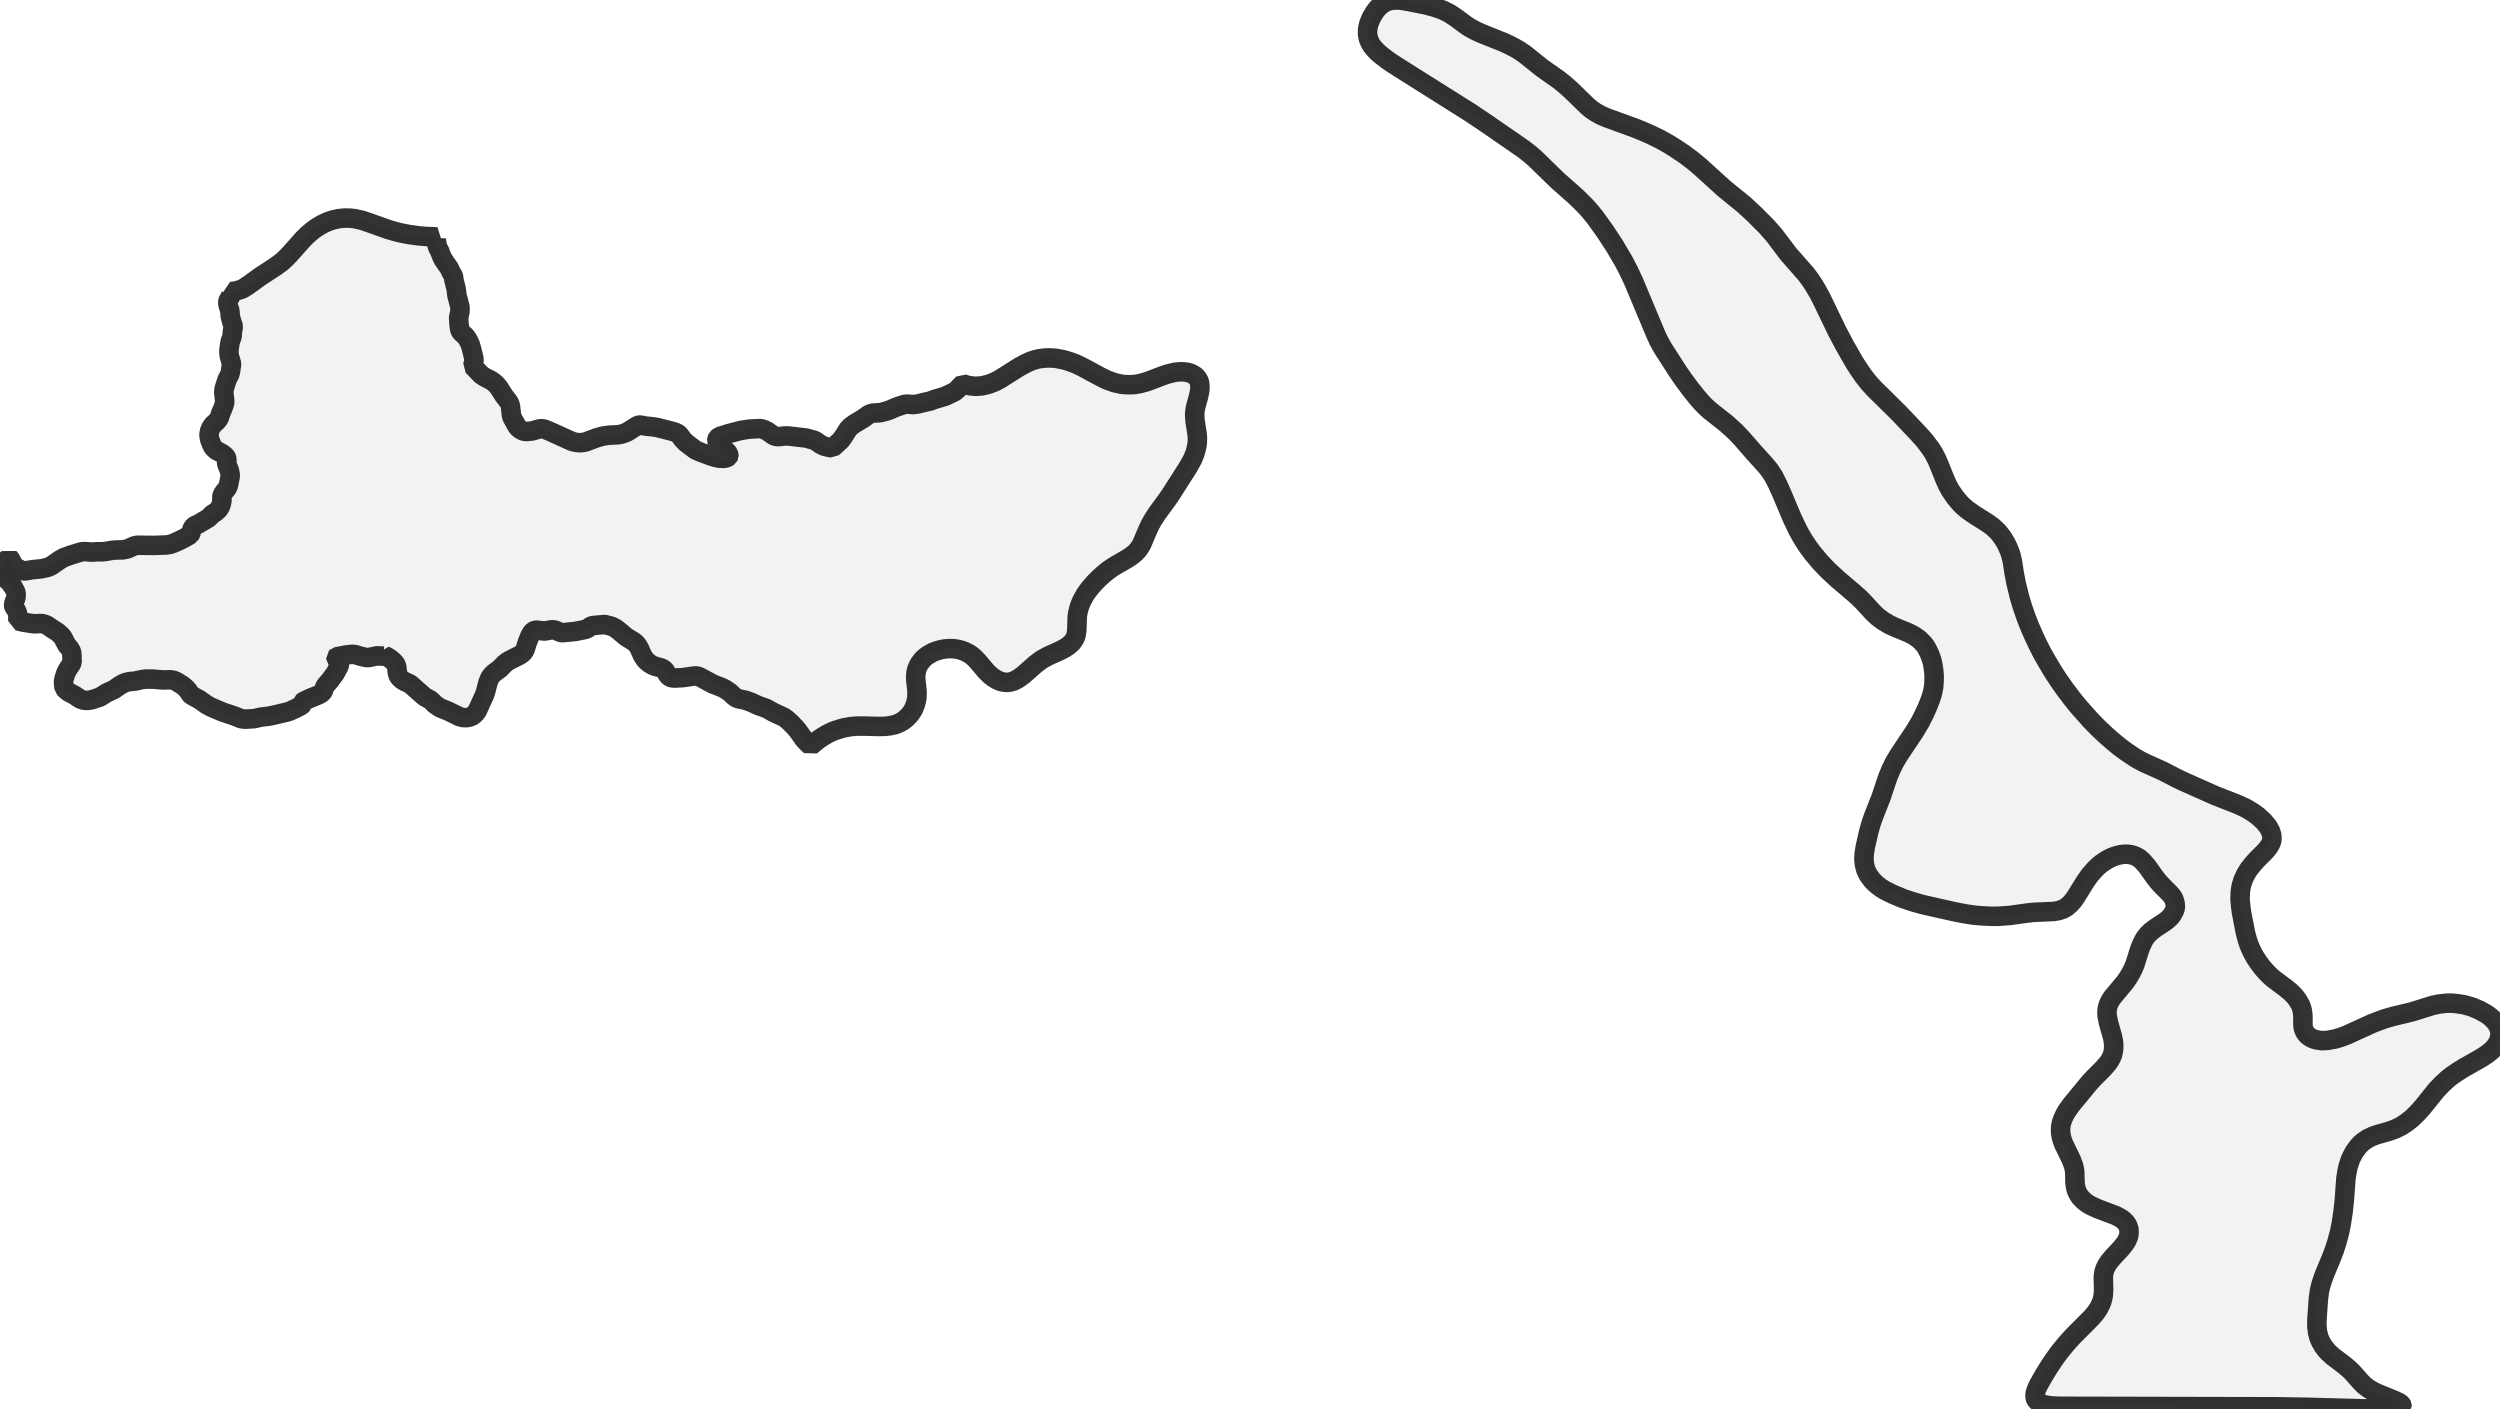
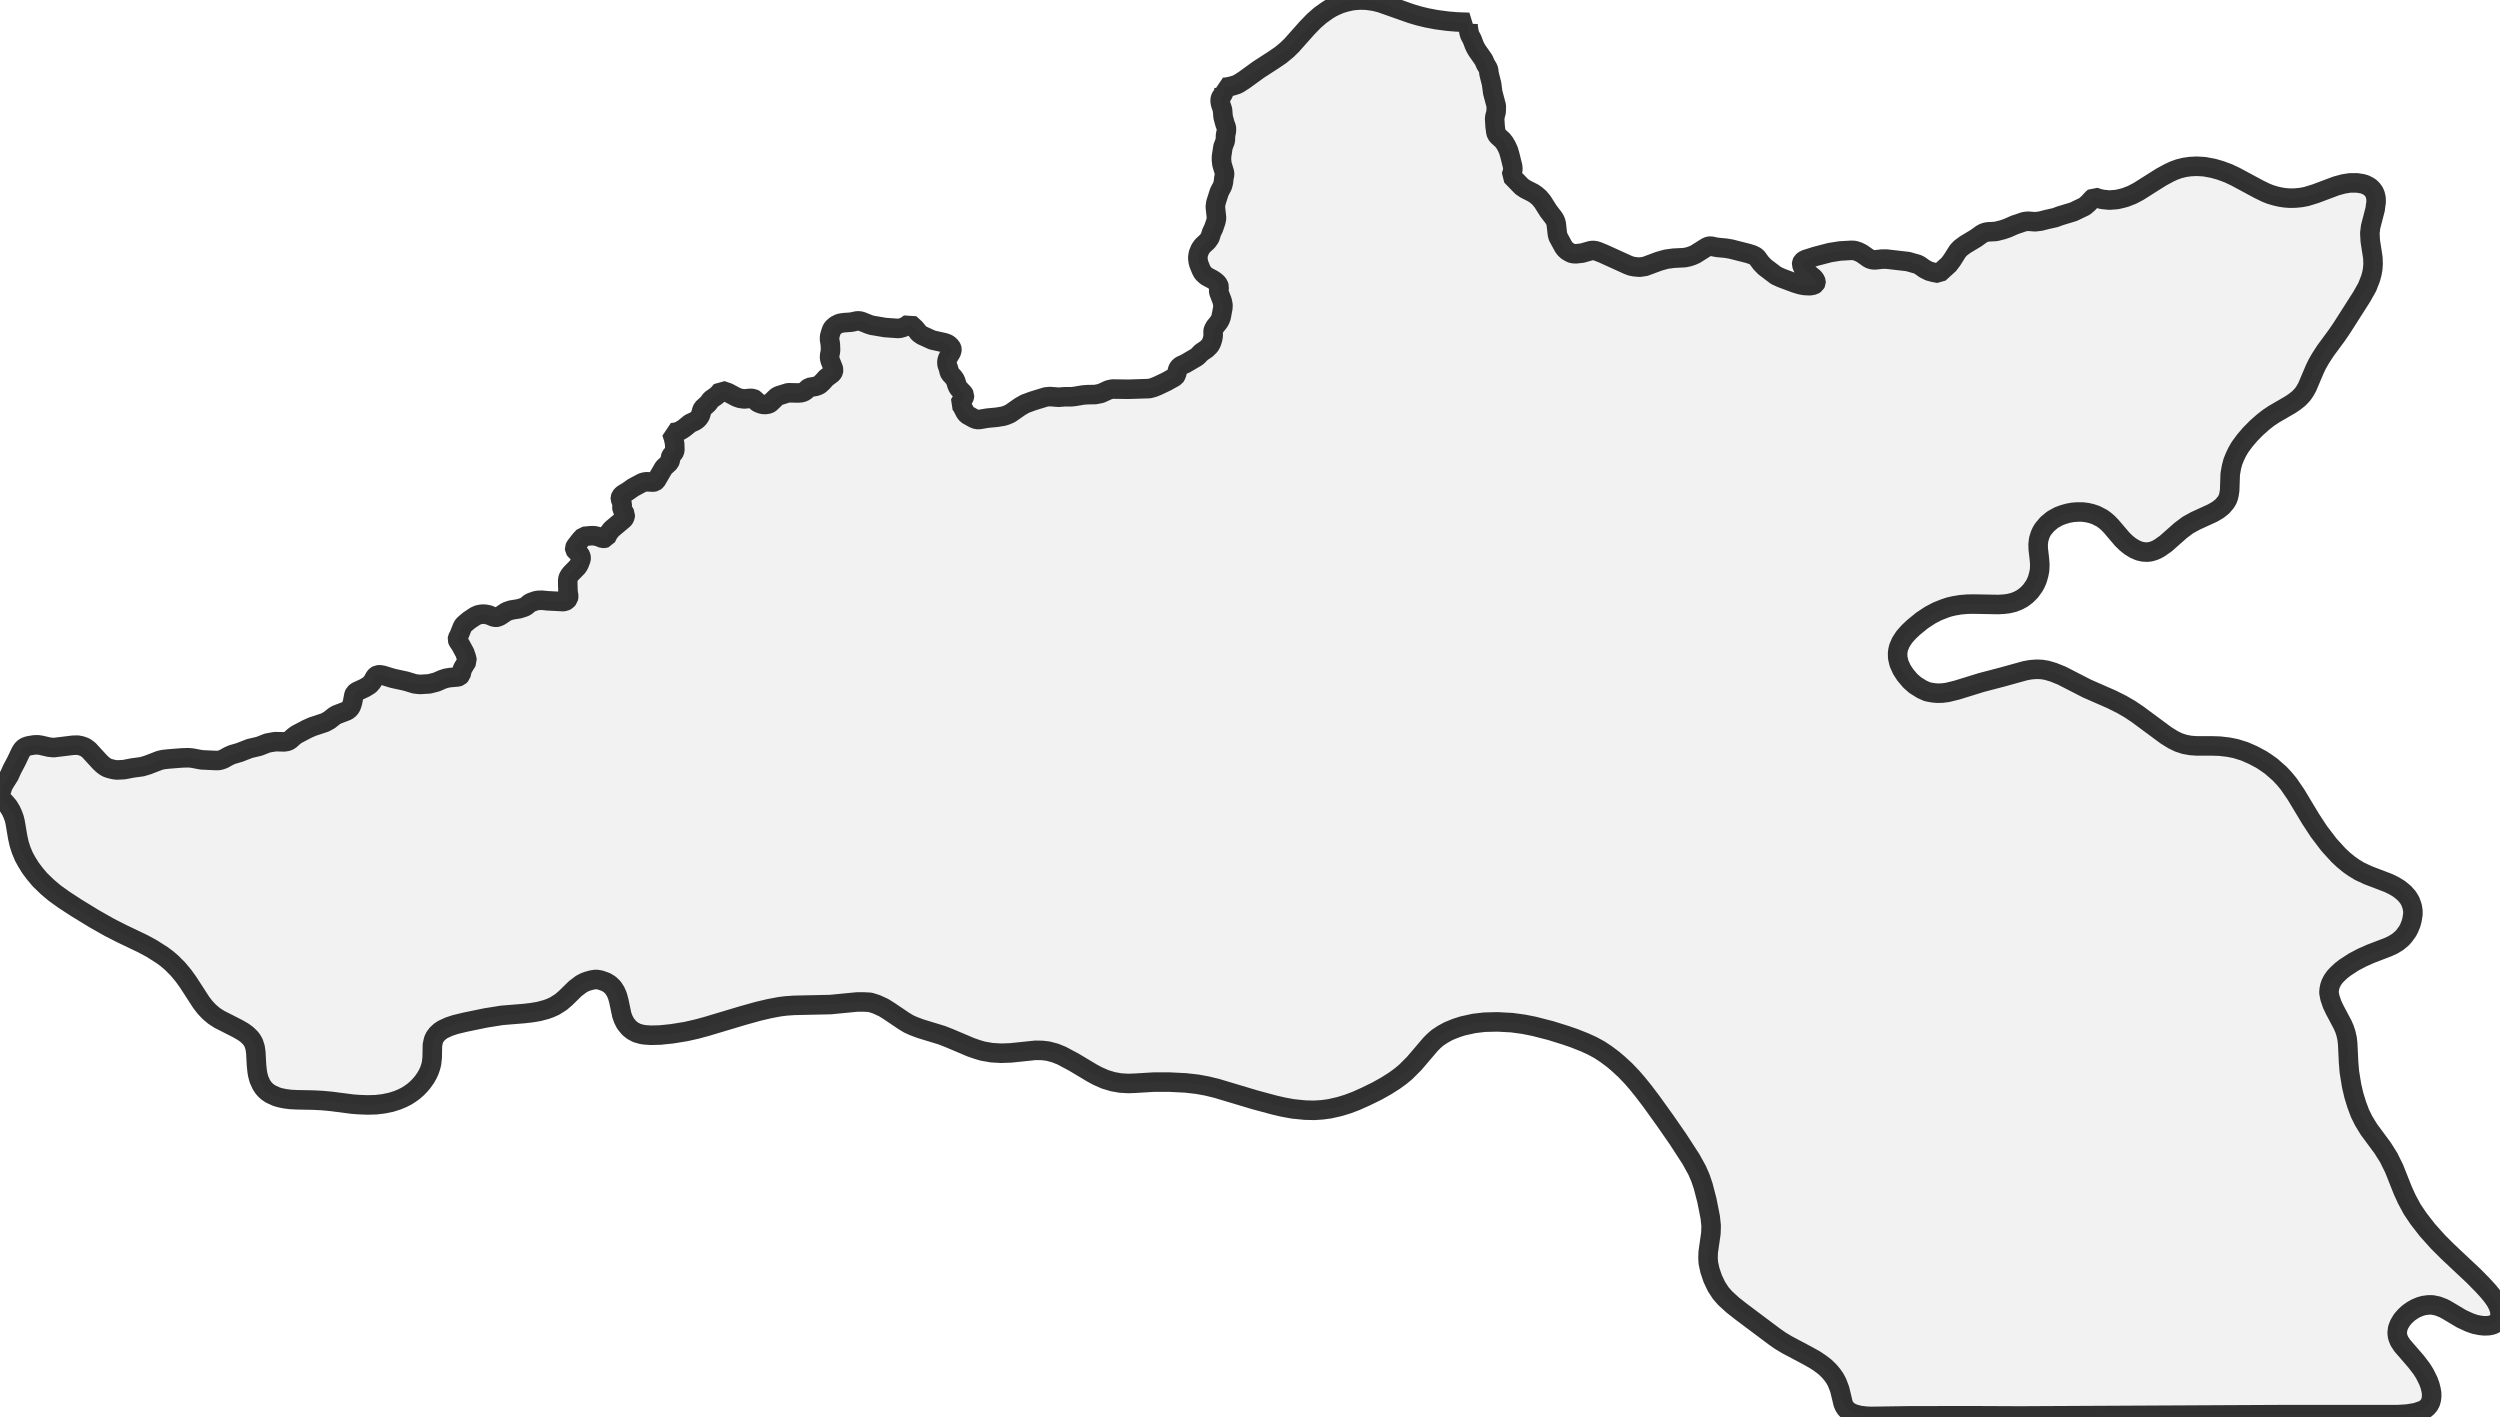
- <svg xmlns="http://www.w3.org/2000/svg" viewBox="0 0 256 144.267">
+ <svg xmlns="http://www.w3.org/2000/svg" viewBox="0 0 256 145.041">
  <style>
    g.zone {
      fill: lightgray;
      stroke-width: 2;
      stroke-linecap: square;
      stroke-linejoin: bevel;
      stroke-miterlimit: 3;
      stroke-opacity: 0.8;
      stroke: black;
      fill-opacity: 0.3;
    }
  </style>
  <g class="zone" id="zone">
-     <path d="M229.381,92.093 229.448,92.819 229.536,93.468 229.932,95.5 230.087,96.1 230.242,96.594 230.407,97.02 230.62,97.475 230.9,97.988 231.268,98.549 231.655,99.072 232.072,99.546 232.41,99.885 232.788,100.224 234.066,101.182 234.53,101.56 234.976,102.005 235.276,102.402 235.566,102.905 235.663,103.147 235.75,103.467 235.818,103.989 235.818,104.948 235.856,105.238 235.905,105.422 236.031,105.693 236.205,105.935 236.418,106.119 236.689,106.293 236.912,106.39 237.173,106.477 237.744,106.564 238.354,106.535 239.138,106.39 239.709,106.216 240.261,106.012 242.942,104.793 243.639,104.522 244.239,104.309 245.062,104.077 246.988,103.612 249.127,102.944 249.786,102.808 250.512,102.731 250.928,102.721 251.421,102.75 252.283,102.876 253.144,103.118 253.919,103.447 254.606,103.835 254.945,104.077 255.226,104.319 255.448,104.551 255.69,104.87 255.816,105.103 255.923,105.364 255.981,105.616 256,105.877 255.961,106.225 255.894,106.477 255.787,106.748 255.584,107.077 255.39,107.319 255.119,107.59 254.684,107.939 254.132,108.307 252.322,109.333 251.654,109.749 251.073,110.146 250.589,110.533 250.057,111.027 249.524,111.578 248.111,113.33 247.569,113.94 246.988,114.511 246.436,114.947 245.894,115.305 245.304,115.595 244.655,115.837 243.455,116.176 242.981,116.341 242.468,116.583 241.984,116.912 241.742,117.125 241.48,117.406 241.074,117.957 240.871,118.335 240.706,118.683 240.57,119.051 240.425,119.535 240.319,120.058 240.222,120.677 240.067,122.807 239.932,124.075 239.757,125.246 239.564,126.204 239.302,127.172 239.031,128.024 238.741,128.779 238.073,130.386 237.831,131.035 237.638,131.654 237.502,132.245 237.396,133.087 237.25,135.216 237.25,135.855 237.328,136.465 237.463,136.978 237.647,137.404 237.938,137.898 238.267,138.314 238.547,138.594 238.877,138.895 240.116,139.833 240.59,140.24 240.929,140.579 241.761,141.518 242.139,141.895 242.632,142.253 243.107,142.524 243.581,142.737 245.11,143.357 245.556,143.56 245.778,143.686 245.914,143.812 245.972,143.918 245.972,143.976 245.865,144.083 245.681,144.16 245.159,144.238 244.413,144.267 242.177,144.267 236.108,144.102 232.933,144.054 210.98,144.005 210.263,143.976 209.818,143.938 209.334,143.841 209.034,143.744 208.792,143.628 208.579,143.454 208.453,143.27 208.395,143.096 208.385,142.815 208.434,142.563 208.531,142.282 208.724,141.847 209.324,140.792 209.799,140.017 210.321,139.233 210.931,138.391 211.618,137.559 212.248,136.862 214.213,134.887 214.629,134.384 214.9,133.977 215.084,133.619 215.219,133.3 215.306,132.99 215.374,132.661 215.413,132.061 215.384,131.044 215.384,130.686 215.442,130.28 215.558,129.912 215.752,129.525 216.013,129.147 216.381,128.711 217.204,127.831 217.61,127.318 217.775,127.047 217.891,126.795 217.978,126.543 218.017,126.282 218.007,125.875 217.881,125.498 217.668,125.178 217.368,124.888 217.039,124.675 216.623,124.462 214.822,123.784 214.029,123.417 213.671,123.194 213.341,122.923 213.041,122.613 212.838,122.323 212.635,121.916 212.528,121.49 212.48,121.094 212.451,119.99 212.402,119.671 212.325,119.351 212.093,118.732 211.328,117.164 211.173,116.747 211.076,116.389 211.018,116.041 210.999,115.663 211.028,115.286 211.105,114.937 211.241,114.55 211.502,114.008 211.725,113.65 212.141,113.079 213.942,110.891 214.387,110.407 215.326,109.468 215.723,109.023 215.974,108.703 216.158,108.384 216.303,108.065 216.391,107.716 216.439,107.377 216.439,106.99 216.42,106.69 216.323,106.187 215.907,104.715 215.771,104.018 215.752,103.67 215.781,103.36 215.819,103.128 215.916,102.828 216.061,102.518 216.303,102.141 217.6,100.582 217.881,100.185 218.172,99.701 218.414,99.237 218.627,98.733 219.081,97.281 219.246,96.846 219.469,96.371 219.672,96.023 219.953,95.675 220.262,95.374 220.766,94.997 221.637,94.426 221.918,94.213 222.227,93.932 222.469,93.613 222.653,93.264 222.76,92.935 222.731,92.49 222.595,92.054 222.44,91.793 222.198,91.503 221.337,90.641 220.94,90.196 220.601,89.751 219.846,88.695 219.372,88.153 219.043,87.873 218.694,87.679 218.307,87.544 217.91,87.476 217.562,87.476 217.223,87.505 216.836,87.592 216.497,87.698 216.158,87.834 215.781,88.028 215.161,88.434 214.822,88.724 214.542,88.996 213.98,89.634 213.516,90.302 212.548,91.861 212.267,92.248 212.015,92.538 211.676,92.838 211.405,93.013 211.212,93.109 210.805,93.245 210.312,93.332 208.163,93.429 207.572,93.497 205.84,93.739 204.63,93.826 203.826,93.826 202.839,93.777 202.045,93.7 201.222,93.574 200.216,93.38 196.896,92.635 195.908,92.354 194.863,92.006 193.837,91.58 192.985,91.154 192.617,90.922 192.288,90.68 191.988,90.418 191.707,90.128 191.32,89.605 191.068,89.092 190.923,88.55 190.865,87.998 190.904,87.34 191.03,86.614 191.368,85.133 191.61,84.291 191.852,83.594 192.598,81.707 193.324,79.548 193.662,78.745 194.011,78.038 194.437,77.322 196.073,74.873 196.654,73.895 197.05,73.101 197.399,72.337 197.689,71.591 197.873,71.001 197.999,70.391 198.047,69.82 198.057,69.171 198.009,68.629 197.912,68.01 197.786,67.497 197.602,66.993 197.35,66.48 197.138,66.122 196.896,65.832 196.499,65.445 196.131,65.183 195.831,64.999 195.376,64.777 194.098,64.254 193.488,63.973 192.869,63.606 192.298,63.189 191.785,62.705 190.846,61.679 190.333,61.166 189.752,60.653 188.193,59.327 187.225,58.437 186.374,57.546 185.57,56.578 185.164,56.026 184.776,55.446 184.418,54.855 184.08,54.236 183.508,53.035 182.492,50.625 182.018,49.56 181.611,48.767 181.176,48.108 180.759,47.605 179.627,46.356 178.398,44.943 177.691,44.198 176.781,43.375 175.068,42.02 174.642,41.633 174.245,41.226 173.722,40.616 173.074,39.803 172.386,38.874 171.825,38.061 170.276,35.65 169.841,34.866 169.521,34.16 167.266,28.778 166.772,27.732 166.279,26.784 165.359,25.216 164.352,23.677 163.307,22.225 162.881,21.702 162.378,21.131 161.419,20.182 159.454,18.44 157.267,16.31 156.696,15.807 156.057,15.304 152.32,12.719 150.549,11.529 144.093,7.463 142.553,6.485 142.002,6.098 141.421,5.653 141.053,5.334 140.695,4.956 140.472,4.675 140.337,4.453 140.134,3.998 140.037,3.514 140.046,2.972 140.172,2.41 140.424,1.8 140.782,1.21 141.043,0.871 141.266,0.639 141.673,0.329 142.089,0.126 142.583,0.019 143.067,0 143.521,0.029 144.257,0.155 146.058,0.513 146.958,0.755 147.742,1.036 148.41,1.365 149.039,1.781 150.133,2.584 150.501,2.826 151.081,3.146 151.701,3.427 153.947,4.327 154.518,4.588 155.147,4.917 155.563,5.159 156.124,5.537 157.925,6.979 159.522,8.102 160.142,8.586 160.877,9.234 162.552,10.87 163.026,11.258 163.404,11.509 163.965,11.819 164.556,12.071 167.479,13.135 168.35,13.494 169.115,13.832 169.966,14.249 170.867,14.752 171.506,15.149 172.435,15.768 173.316,16.427 174.08,17.065 176.578,19.33 178.591,20.966 179.627,21.925 180.885,23.183 181.708,24.122 183.131,26.009 184.951,28.081 185.377,28.652 185.677,29.097 186.132,29.862 186.519,30.588 188.126,33.918 188.919,35.418 189.936,37.19 190.488,38.032 190.884,38.593 191.359,39.193 191.901,39.793 194.437,42.291 196.441,44.401 197.07,45.108 197.689,45.921 198.009,46.424 198.289,46.956 198.56,47.576 199.18,49.125 199.441,49.705 199.741,50.238 200.216,50.935 200.729,51.545 201.019,51.835 201.464,52.213 202.181,52.716 203.478,53.529 204.068,53.955 204.581,54.439 204.823,54.739 205.104,55.116 205.346,55.513 205.569,55.949 205.762,56.404 205.917,56.839 206.062,57.459 206.246,58.65 206.44,59.685 206.817,61.215 207.098,62.144 207.437,63.131 207.814,64.099 208.23,65.058 208.676,66.006 209.15,66.935 209.615,67.748 210.283,68.862 210.854,69.733 211.464,70.594 212.18,71.543 212.838,72.356 214.087,73.76 214.813,74.505 215.626,75.27 216.41,75.957 217.097,76.518 217.813,77.041 218.539,77.525 218.985,77.796 219.595,78.115 221.472,78.958 222.818,79.655 223.534,80.003 226.864,81.484 229.071,82.346 229.942,82.742 230.649,83.159 231.21,83.565 231.801,84.107 232.236,84.63 232.488,85.075 232.623,85.511 232.652,85.898 232.623,86.092 232.546,86.324 232.42,86.576 232.188,86.905 231.917,87.214 231.084,88.047 230.687,88.492 230.291,88.996 229.981,89.489 229.69,90.109 229.507,90.709 229.41,91.28 229.381,92.093Z" />
-     <path d="M18.527,70.062 18.45,70.033 18.159,69.839 17.937,69.723 17.666,69.636 17.404,69.607 16.688,69.626 15.662,69.539 14.926,69.539 14.529,69.588 13.842,69.743 13.223,69.801 12.845,69.897 12.574,70.014 12.255,70.197 11.693,70.594 10.919,70.952 10.261,71.369 9.438,71.649 8.963,71.727 8.605,71.707 8.237,71.591 7.657,71.204 7.018,70.865 6.747,70.643 6.563,70.459 6.514,70.004 6.505,69.81 6.544,69.549 6.737,68.929 6.94,68.533 7.289,68.02 7.386,67.816 7.357,66.916 7.308,66.722 7.25,66.587 7.095,66.345 6.834,66.045 6.427,65.261 6.263,65.058 5.866,64.709 5.411,64.428 4.85,64.041 4.617,63.935 4.327,63.857 4.065,63.848 3.601,63.877 3.252,63.848 2.401,63.712 1.829,63.577 1.829,63.044 1.781,62.754 1.684,62.521 1.404,62.076 1.384,61.989 1.433,61.708 1.587,61.35 1.646,61.128 1.655,60.837 1.617,60.605 1.345,60.101 0.949,59.559 0.716,59.366 0.232,59.056 0.106,58.95 0.039,58.804 0,58.611 0.019,58.369 0.184,58.001 0.252,57.74 0.348,57.575 0.803,57.217 0.92,57.081 1.074,57.256 1.384,57.856 1.539,58.04 2.217,58.408 2.42,58.466 2.594,58.456 3.281,58.34 4.249,58.243 4.917,58.088 5.246,57.943 6.108,57.343 6.534,57.101 7.192,56.859 8.325,56.51 8.673,56.481 9.418,56.539 9.912,56.501 10.512,56.501 10.851,56.462 11.529,56.346 11.925,56.317 12.574,56.307 13.058,56.21 13.736,55.9 14.055,55.833 15.759,55.852 17.056,55.804 17.424,55.746 17.762,55.629 18.285,55.397 18.837,55.126 19.456,54.768 19.543,54.613 19.679,54.129 19.747,54.013 19.834,53.906 19.989,53.8 20.318,53.655 21.276,53.093 21.412,52.987 21.741,52.648 22.089,52.435 22.37,52.183 22.544,51.922 22.66,51.612 22.728,51.235 22.718,50.857 22.767,50.664 22.931,50.402 23.241,50.025 23.377,49.754 23.57,48.796 23.57,48.573 23.473,48.137 23.212,47.489 23.202,47.334 23.251,47.053 23.183,46.85 23.067,46.695 22.873,46.53 22.67,46.395 22.157,46.124 21.847,45.843 21.702,45.582 21.479,45.03 21.412,44.662 21.402,44.469 21.47,44.101 21.615,43.772 21.808,43.501 22.196,43.143 22.399,42.881 22.486,42.707 22.593,42.339 22.815,41.826 22.97,41.381 23.018,41.158 22.912,40.142 22.96,39.784 23.251,38.874 23.531,38.332 23.609,38.032 23.648,37.674 23.706,37.383 23.706,37.219 23.483,36.473 23.444,36.134 23.444,35.815 23.57,34.983 23.773,34.45 23.793,33.957 23.861,33.656 23.87,33.414 23.851,33.279 23.735,32.969 23.58,32.388 23.531,31.779 23.367,31.285 23.318,30.985 23.348,30.82 23.386,30.714 23.551,30.481 23.638,30.307 23.667,29.968 23.628,29.852 23.928,29.833 24.364,29.736 24.761,29.61 24.964,29.504 25.4,29.223 26.639,28.323 28.255,27.268 28.855,26.823 29.33,26.387 29.717,25.98 31.014,24.519 31.479,24.054 31.943,23.657 32.456,23.28 33.037,22.941 33.589,22.689 34.082,22.525 34.692,22.389 35.273,22.331 35.863,22.341 36.309,22.389 37.131,22.573 39.793,23.512 40.452,23.706 41.129,23.87 41.942,24.025 42.891,24.151 43.685,24.219 44.759,24.257 44.72,24.286 44.682,24.364 44.672,24.577 44.759,25.119 44.827,25.351 45.02,25.709 45.214,26.222 45.34,26.484 45.475,26.706 46.017,27.481 46.182,27.858 46.376,28.178 46.443,28.333 46.482,28.671 46.705,29.562 46.802,30.298 47.111,31.469 47.092,31.972 46.985,32.388 46.966,32.572 47.005,33.201 47.073,33.724 47.131,33.889 47.237,34.034 47.644,34.402 47.818,34.624 47.992,34.924 48.157,35.283 48.273,35.68 48.525,36.696 48.534,36.909 48.505,37.102 48.399,37.47 49.299,38.4 49.618,38.612 50.267,38.942 50.528,39.116 50.809,39.358 51.09,39.697 51.603,40.51 52.058,41.1 52.193,41.332 52.271,41.604 52.367,42.465 52.425,42.717 52.9,43.588 53.045,43.781 53.229,43.946 53.539,44.12 53.703,44.169 53.945,44.188 54.497,44.13 55.242,43.917 55.446,43.898 55.668,43.927 55.9,44.004 56.346,44.188 58.456,45.146 58.717,45.243 59.008,45.301 59.443,45.34 59.918,45.272 61.118,44.827 61.737,44.653 62.376,44.566 63.325,44.517 63.654,44.449 63.954,44.353 64.244,44.227 65.212,43.617 65.396,43.539 65.541,43.52 66.142,43.636 66.868,43.704 67.323,43.781 68.775,44.149 69.171,44.275 69.423,44.401 69.559,44.517 69.907,44.991 70.236,45.33 71.194,46.056 71.678,46.279 72.821,46.705 73.295,46.85 73.663,46.918 74.118,46.937 74.437,46.879 74.582,46.782 74.64,46.666 74.64,46.598 74.592,46.453 74.447,46.259 74.021,45.911 73.702,45.592 73.498,45.359 73.401,45.108 73.411,44.972 73.469,44.856 73.605,44.749 73.789,44.662 74.582,44.411 75.841,44.082 76.702,43.946 77.69,43.888 77.903,43.898 78.077,43.936 78.319,44.023 78.599,44.169 79.19,44.585 79.364,44.662 79.538,44.701 79.732,44.711 80.342,44.643 80.719,44.643 82.558,44.856 83.381,45.088 83.555,45.175 84.01,45.495 84.378,45.679 84.765,45.785 85.23,45.872 86.082,45.098 86.363,44.72 86.856,43.936 87.098,43.685 87.495,43.394 88.424,42.833 88.879,42.504 89.073,42.397 89.237,42.339 89.421,42.3 90.128,42.262 90.709,42.117 91.135,41.971 91.745,41.7 92.577,41.42 92.887,41.381 93.506,41.429 93.981,41.371 94.503,41.236 95.239,41.071 95.655,40.916 96.807,40.568 97.775,40.103 98.085,39.832 98.462,39.426 98.607,39.3 98.946,39.416 99.314,39.503 99.905,39.561 100.543,39.513 100.969,39.416 101.289,39.329 101.86,39.106 102.412,38.816 104.357,37.586 105.035,37.219 105.451,37.025 105.877,36.87 106.38,36.744 106.864,36.677 107.426,36.647 108.084,36.686 108.858,36.831 109.468,37.006 110.126,37.248 110.765,37.548 112.779,38.632 113.311,38.893 114.114,39.184 114.84,39.348 115.257,39.387 115.818,39.397 116.244,39.367 116.767,39.271 117.464,39.077 119.099,38.458 119.632,38.283 120.309,38.119 120.871,38.07 121.229,38.08 121.607,38.128 121.926,38.225 122.178,38.351 122.362,38.467 122.584,38.68 122.739,38.932 122.826,39.155 122.875,39.551 122.855,39.997 122.72,40.636 122.439,41.662 122.381,41.952 122.333,42.407 122.371,43.085 122.594,44.527 122.613,44.875 122.604,45.301 122.555,45.669 122.429,46.211 122.303,46.579 122.11,47.044 121.636,47.886 119.932,50.557 119.496,51.196 118.499,52.551 118.073,53.21 117.793,53.703 117.589,54.129 116.931,55.678 116.738,56.017 116.544,56.297 116.234,56.626 115.847,56.936 115.47,57.188 114.085,57.991 113.592,58.32 113.137,58.679 112.546,59.201 112.033,59.724 111.578,60.256 111.162,60.818 110.785,61.495 110.601,61.931 110.485,62.279 110.368,62.754 110.31,63.151 110.262,64.544 110.204,64.951 110.146,65.164 110.039,65.416 109.778,65.793 109.4,66.132 108.984,66.403 108.413,66.693 107.31,67.187 106.661,67.545 106.042,68.01 104.773,69.133 104.251,69.501 103.98,69.655 103.728,69.762 103.409,69.849 103.167,69.878 102.818,69.859 102.47,69.781 102.073,69.607 101.695,69.375 101.366,69.113 101.018,68.775 100.059,67.652 99.759,67.342 99.479,67.11 99.246,66.945 98.733,66.684 98.356,66.558 97.978,66.471 97.572,66.422 97.165,66.422 96.749,66.451 96.333,66.529 95.926,66.645 95.539,66.79 95.016,67.081 94.774,67.264 94.494,67.516 94.145,67.961 94.019,68.203 93.903,68.474 93.797,68.881 93.768,69.307 93.777,69.607 93.903,70.778 93.893,71.417 93.826,71.785 93.758,72.046 93.632,72.395 93.526,72.637 93.38,72.879 93.167,73.179 92.771,73.585 92.48,73.808 92.238,73.953 91.957,74.089 91.657,74.205 91.125,74.321 90.583,74.379 89.896,74.389 88.395,74.35 87.795,74.35 87.089,74.408 86.314,74.553 85.482,74.815 85.085,74.979 84.649,75.202 84.136,75.512 83.768,75.763 83.013,76.383 82.626,76.025 82.316,75.686 81.736,74.863 81.465,74.534 80.961,74.011 80.545,73.634 80.245,73.43 79.2,72.946 78.474,72.54 77.631,72.24 76.954,71.93 76.354,71.707 75.657,71.562 75.434,71.485 75.212,71.34 74.708,70.875 74.244,70.565 73.895,70.391 72.995,70.043 71.727,69.355 71.485,69.249 71.291,69.21 71.117,69.22 69.868,69.394 69.084,69.433 68.765,69.404 68.581,69.326 68.387,69.142 68.126,68.697 67.923,68.494 67.661,68.378 67.1,68.232 66.858,68.145 66.509,67.942 66.219,67.7 66.025,67.487 65.764,67.071 65.512,66.48 65.329,66.151 65.174,65.938 64.99,65.764 64.109,65.212 63.276,64.515 62.976,64.302 62.618,64.128 61.912,63.944 60.692,64.06 60.489,64.128 60.15,64.37 59.927,64.457 58.911,64.661 57.72,64.777 57.546,64.786 57.391,64.757 56.907,64.544 56.646,64.486 56.394,64.506 55.784,64.622 54.923,64.525 54.778,64.544 54.613,64.622 54.429,64.816 54.255,65.145 54.013,65.735 53.771,66.509 53.684,66.674 53.577,66.81 53.384,66.984 53.171,67.119 52.183,67.613 51.883,67.797 51.622,68.02 51.206,68.455 50.548,68.949 50.306,69.2 50.131,69.481 49.976,69.868 49.725,70.836 49.628,71.127 48.873,72.792 48.65,73.082 48.399,73.295 48.166,73.401 47.828,73.489 47.431,73.479 47.082,73.401 45.921,72.83 45.04,72.472 44.536,72.124 44.111,71.698 43.568,71.398 43.356,71.243 42.058,70.091 41.875,69.984 41.449,69.791 41.158,69.617 40.897,69.375 40.761,69.152 40.684,68.862 40.626,68.271 40.558,68.097 40.481,67.942 40.287,67.729 40.016,67.497 39.687,67.274 39.358,67.11 39.358,67.158 39.29,67.187 38.603,67.158 37.809,67.323 37.596,67.342 37.412,67.313 36.919,67.197 36.338,67.022 36.047,67.003 35.476,67.061 34.46,67.255 34.392,67.323 34.402,67.419 34.673,67.729 34.76,67.894 34.76,68.039 34.721,68.213 34.324,68.949 33.811,69.646 33.337,70.197 33.25,70.362 33.105,70.759 33.018,70.885 32.901,70.991 32.64,71.146 31.798,71.485 31.111,71.804 30.956,71.93 30.946,71.988 30.975,72.124 30.888,72.23 30.269,72.55 29.659,72.83 29.33,72.927 28.013,73.237 27.423,73.353 26.735,73.43 26,73.595 25.061,73.643 24.693,73.595 24.025,73.324 22.776,72.908 21.586,72.395 21.16,72.162 20.386,71.62 19.611,71.204 19.505,71.098 19.282,70.749 19.069,70.498 18.808,70.265 18.527,70.062Z" />
+     <path d="M238.481,101.624 238.585,102.177 238.815,102.856 239.091,103.431 239.886,104.928 240.081,105.377 240.219,105.802 240.346,106.355 240.404,106.907 240.496,108.807 240.576,109.762 240.806,111.178 241.037,112.168 241.336,113.134 241.658,113.998 242.038,114.769 242.579,115.655 243.983,117.554 244.605,118.544 245.157,119.661 246.044,121.894 246.458,122.803 247.01,123.828 247.644,124.771 248.553,125.945 249.646,127.166 250.613,128.132 253.307,130.665 254.204,131.574 254.814,132.242 255.252,132.783 255.586,133.277 255.827,133.749 255.954,134.141 256,134.417 256,134.739 255.931,135.027 255.793,135.257 255.586,135.476 255.355,135.614 255.079,135.706 254.803,135.752 254.366,135.764 253.951,135.718 253.433,135.614 252.869,135.418 252.052,135.039 250.625,134.187 250.199,133.957 249.635,133.738 249.071,133.623 248.645,133.623 248.162,133.692 247.805,133.795 247.367,133.98 247.045,134.164 246.631,134.452 246.285,134.774 245.963,135.142 245.687,135.603 245.526,136.017 245.468,136.489 245.526,136.915 245.698,137.341 245.986,137.778 247.39,139.401 247.966,140.149 248.3,140.679 248.656,141.392 248.829,141.864 248.944,142.325 249.002,142.693 249.002,143.004 248.967,143.303 248.875,143.625 248.737,143.878 248.541,144.109 248.311,144.293 248.069,144.419 247.402,144.65 246.504,144.799 245.56,144.857 234.177,144.857 206.851,144.995 201.683,144.972 195.456,144.983 191.635,145.041 191.082,145.018 190.414,144.937 189.781,144.765 189.332,144.535 189.045,144.281 188.861,144.017 188.734,143.717 188.389,142.278 188.112,141.553 187.894,141.15 187.629,140.771 187.318,140.402 186.881,139.976 186.397,139.608 185.845,139.24 185.085,138.814 183.002,137.709 182.311,137.295 181.701,136.869 178.26,134.29 177.442,133.646 176.683,132.955 176.222,132.437 175.762,131.735 175.382,130.929 175.094,130.078 174.933,129.329 174.899,128.823 174.922,128.201 175.198,126.279 175.221,125.52 175.129,124.645 174.784,122.907 174.404,121.445 174.127,120.628 173.794,119.856 173.161,118.705 171.848,116.68 170.525,114.769 169.086,112.766 168.326,111.765 167.659,110.936 167.118,110.314 166.427,109.589 165.69,108.91 165.172,108.473 164.447,107.932 163.803,107.506 163.043,107.092 162.26,106.735 161.213,106.32 160.35,106.021 158.807,105.538 157.104,105.1 156.01,104.882 154.813,104.72 153.328,104.64 151.993,104.674 150.934,104.801 149.783,105.054 149.104,105.273 148.333,105.584 147.746,105.906 147.205,106.263 146.848,106.574 146.48,106.942 144.822,108.887 143.947,109.762 143.407,110.211 142.773,110.671 141.956,111.189 141.012,111.719 139.884,112.271 138.86,112.732 138.008,113.054 137.179,113.307 136.178,113.537 135.418,113.641 134.578,113.698 133.646,113.675 132.38,113.549 131.39,113.365 130.538,113.169 128.524,112.628 124.564,111.442 123.563,111.201 122.619,111.028 121.41,110.89 119.776,110.809 118.118,110.809 116.208,110.925 115.517,110.948 114.723,110.901 113.952,110.763 113.158,110.522 112.375,110.176 111.822,109.877 109.958,108.761 108.703,108.093 108.047,107.828 107.31,107.633 106.723,107.564 106.033,107.552 103.5,107.817 102.522,107.851 101.544,107.794 100.634,107.633 100.047,107.46 99.414,107.241 97.216,106.309 96.456,106.01 94.269,105.342 93.556,105.077 93.072,104.859 92.589,104.571 91.035,103.523 90.482,103.178 89.757,102.844 89.101,102.637 88.491,102.603 87.766,102.603 85.038,102.867 81.32,102.948 80.503,103.005 79.835,103.086 78.799,103.282 77.625,103.558 76.06,103.995 72.331,105.112 71.352,105.377 70.236,105.63 68.82,105.86 67.588,105.987 66.656,106.01 66.127,105.975 65.747,105.929 65.217,105.779 64.78,105.549 64.423,105.261 64.055,104.813 63.836,104.387 63.675,103.949 63.364,102.476 63.226,101.97 63.042,101.544 62.777,101.129 62.432,100.795 62.052,100.565 61.476,100.358 61.039,100.289 60.625,100.347 60.164,100.473 59.865,100.588 59.531,100.761 58.921,101.221 57.908,102.211 57.436,102.614 56.78,103.028 56.308,103.236 55.928,103.374 55.192,103.569 54.455,103.696 53.649,103.788 51.393,103.972 49.736,104.237 47.618,104.674 46.617,104.916 45.961,105.135 45.339,105.423 45.051,105.618 44.763,105.883 44.522,106.205 44.395,106.482 44.28,107 44.257,108.277 44.188,108.899 44.096,109.256 43.958,109.658 43.774,110.05 43.578,110.384 43.279,110.809 43.025,111.109 42.715,111.431 42.346,111.753 41.978,112.018 41.61,112.248 41.172,112.467 40.7,112.663 40.056,112.87 39.273,113.031 38.49,113.123 37.65,113.146 36.729,113.111 36.108,113.065 33.886,112.778 33.011,112.697 32.137,112.651 30.376,112.617 29.72,112.582 29.19,112.513 28.684,112.409 28.327,112.306 27.717,112.029 27.394,111.811 27.176,111.615 26.98,111.396 26.761,111.063 26.52,110.533 26.393,110.05 26.336,109.727 26.266,109.06 26.197,107.782 26.128,107.287 25.967,106.781 25.783,106.47 25.633,106.274 25.288,105.941 24.897,105.653 24.287,105.307 22.457,104.375 21.904,104.018 21.432,103.615 21.006,103.167 20.615,102.66 19.28,100.6 18.785,99.909 18.209,99.219 17.576,98.585 17.093,98.171 16.609,97.814 15.527,97.124 14.607,96.629 12.466,95.604 11.223,94.971 9.657,94.085 7.792,92.945 6.526,92.117 5.582,91.438 4.846,90.816 4.098,90.091 3.591,89.492 3.131,88.882 2.751,88.272 2.44,87.708 2.164,87.041 1.968,86.431 1.819,85.775 1.554,84.209 1.462,83.818 1.301,83.38 1.116,82.978 0.852,82.552 0.506,82.149 0,81.654 0.127,81.009 0.299,80.491 0.495,80.135 0.955,79.409 1.243,78.765 1.669,77.959 2.129,76.992 2.302,76.727 2.486,76.555 2.693,76.451 2.947,76.371 3.499,76.279 3.867,76.267 4.178,76.313 5.03,76.509 5.502,76.555 7.493,76.313 7.954,76.302 8.31,76.371 8.713,76.52 9.093,76.797 10.21,78.017 10.474,78.27 10.739,78.477 10.958,78.604 11.176,78.684 11.625,78.799 11.959,78.845 12.684,78.811 13.582,78.638 14.526,78.512 15.113,78.339 16.368,77.855 16.747,77.775 17.288,77.717 18.578,77.614 19.268,77.591 19.66,77.625 20.649,77.809 22.169,77.879 22.422,77.867 22.606,77.821 22.871,77.729 23.435,77.418 23.78,77.268 24.528,77.05 25.564,76.647 26.543,76.417 27.394,76.083 28.189,75.945 29.098,75.968 29.455,75.91 29.685,75.784 30.099,75.415 30.364,75.22 31.435,74.656 31.976,74.414 33.265,73.988 33.725,73.735 34.232,73.332 34.462,73.194 35.544,72.779 35.797,72.584 35.981,72.296 36.108,71.882 36.234,71.191 36.326,70.984 36.522,70.823 37.339,70.443 37.834,70.144 38.111,69.833 38.41,69.303 38.513,69.2 38.663,69.119 38.87,69.096 39.181,69.142 40.24,69.465 41.564,69.752 42.473,70.029 43.002,70.086 43.958,70.029 44.683,69.844 45.316,69.568 45.673,69.453 46.076,69.384 46.881,69.315 47.042,69.257 47.204,69.096 47.307,68.647 47.388,68.429 47.837,67.692 47.768,67.347 47.595,66.84 47.158,66.034 46.893,65.643 46.835,65.482 46.858,65.344 47.031,64.999 47.342,64.216 47.468,64.009 47.641,63.847 48.055,63.502 48.665,63.099 48.965,62.961 49.322,62.892 49.667,62.892 50.07,62.973 50.553,63.18 50.795,63.214 50.933,63.191 51.186,63.088 51.785,62.685 51.969,62.593 52.36,62.466 53.143,62.34 53.661,62.178 53.868,62.075 54.179,61.81 54.363,61.695 54.858,61.522 55.088,61.476 55.503,61.465 56.09,61.522 57.632,61.603 57.839,61.58 58.035,61.476 58.196,61.292 58.242,61.062 58.161,60.579 58.138,59.83 58.138,59.37 58.184,59.163 58.288,58.967 58.472,58.725 59.14,58.046 59.301,57.782 59.497,57.264 59.508,57.125 59.485,56.976 59.382,56.757 59.243,56.619 58.933,56.377 58.852,56.262 58.841,56.124 58.921,55.951 59.439,55.284 59.773,54.927 60.498,54.858 60.866,54.858 61.338,54.973 61.684,55.123 61.868,55.123 62.075,55.077 62.294,54.628 62.627,54.202 63.859,53.166 63.94,53.062 64.009,52.89 64.032,52.66 63.698,52.119 63.686,51.98 63.721,51.601 63.525,51.094 63.525,50.979 63.571,50.841 63.755,50.634 64.273,50.323 64.826,49.932 65.747,49.437 65.965,49.368 66.207,49.333 66.898,49.368 67.047,49.333 67.197,49.218 67.968,47.894 68.567,47.33 68.647,47.123 68.659,46.835 68.705,46.709 68.785,46.594 68.981,46.398 69.073,46.225 69.108,46.076 69.085,45.431 68.981,44.913 68.785,44.303 69.211,44.269 69.626,44.119 70.029,43.866 70.673,43.348 71.157,43.129 71.375,42.979 71.536,42.818 71.663,42.634 71.732,42.507 71.87,42.001 71.962,41.817 72.515,41.31 72.802,40.919 73.378,40.516 73.62,40.274 73.873,39.975 74.552,40.205 75.415,40.666 75.784,40.792 76.198,40.85 76.843,40.792 77.142,40.815 77.291,40.896 77.499,41.149 77.648,41.253 78.063,41.402 78.373,41.425 78.707,41.368 78.868,41.276 79.536,40.631 79.72,40.528 80.71,40.217 81.711,40.24 82.114,40.205 82.425,40.067 82.713,39.791 82.862,39.676 83.53,39.561 83.783,39.469 83.944,39.377 84.221,39.123 84.601,38.698 85.165,38.283 85.291,38.134 85.337,38.041 85.36,37.869 85.326,37.708 85.015,36.936 84.946,36.649 84.957,36.384 85.026,36.039 85.049,35.831 85.026,35.244 84.946,34.773 84.946,34.485 85.049,34.105 85.165,33.771 85.257,33.598 85.579,33.311 85.97,33.115 86.373,33.046 87.179,32.988 87.754,32.862 88.008,32.862 88.238,32.919 88.986,33.219 89.285,33.311 90.643,33.541 91.956,33.633 92.174,33.61 92.474,33.529 92.75,33.403 93.153,33.115 93.728,33.645 94.096,34.116 94.407,34.335 95.466,34.819 96.709,35.095 96.974,35.187 97.147,35.29 97.377,35.509 97.457,35.67 97.481,35.774 97.469,35.901 97.4,36.096 97.066,36.649 96.963,36.971 96.974,37.316 97.135,37.777 97.204,38.087 97.285,38.249 97.63,38.628 97.78,38.836 97.872,39.031 97.998,39.457 98.137,39.733 98.666,40.286 98.77,40.47 98.758,40.597 98.689,40.781 98.355,41.195 98.298,41.322 98.482,41.529 98.85,42.243 99.034,42.461 99.737,42.853 100.013,42.956 100.289,42.956 101.106,42.818 102.073,42.726 102.706,42.623 103.051,42.519 103.443,42.346 104.467,41.633 104.974,41.345 105.756,41.057 107.103,40.643 107.517,40.608 108.404,40.677 108.991,40.631 109.704,40.631 110.107,40.585 110.913,40.447 111.385,40.413 112.156,40.401 112.732,40.286 113.537,39.918 113.917,39.837 115.552,39.86 117.681,39.791 118.084,39.687 118.498,39.526 119.442,39.077 120.041,38.744 120.34,38.571 120.386,38.502 120.478,38.306 120.605,37.811 120.685,37.673 120.789,37.547 120.973,37.42 121.364,37.247 122.504,36.58 122.665,36.453 123.01,36.096 123.551,35.728 123.897,35.383 124.046,35.106 124.173,34.726 124.23,34.37 124.219,33.921 124.253,33.76 124.403,33.483 124.806,32.977 124.944,32.735 125.048,32.459 125.22,31.527 125.232,31.204 125.14,30.79 124.806,29.915 124.794,29.731 124.852,29.397 124.771,29.156 124.633,28.971 124.403,28.776 124.161,28.615 123.551,28.292 123.183,27.958 123.01,27.648 122.78,27.084 122.7,26.807 122.653,26.405 122.711,25.967 122.907,25.495 123.137,25.173 123.655,24.69 123.908,24.321 124.069,23.792 124.276,23.366 124.495,22.721 124.576,22.353 124.449,21.179 124.507,20.753 124.852,19.671 125.186,19.026 125.278,18.67 125.324,18.244 125.393,17.898 125.393,17.703 125.128,16.817 125.082,16.414 125.082,16.034 125.232,15.044 125.473,14.411 125.497,13.824 125.577,13.467 125.589,13.179 125.566,13.018 125.427,12.65 125.243,11.959 125.186,11.234 124.99,10.647 124.933,10.29 124.967,10.095 125.013,9.968 125.209,9.692 125.312,9.484 125.347,9.082 125.301,8.943 125.658,8.92 126.176,8.805 126.648,8.656 126.889,8.529 127.407,8.195 128.881,7.125 130.377,6.158 131.137,5.64 131.793,5.099 132.265,4.639 133.841,2.866 134.544,2.141 135.188,1.577 135.913,1.059 136.362,0.783 136.8,0.576 137.26,0.38 137.836,0.207 138.457,0.069 138.917,0.023 139.378,0 139.953,0.023 140.713,0.127 141.358,0.288 144.523,1.404 145.306,1.634 146.111,1.83 147.078,2.014 148.206,2.164 149.15,2.245 150.428,2.291 150.382,2.325 150.336,2.417 150.324,2.67 150.428,3.315 150.508,3.591 150.739,4.017 150.969,4.627 151.118,4.938 151.28,5.203 151.924,6.123 152.12,6.572 152.35,6.952 152.431,7.136 152.477,7.539 152.741,8.598 152.856,9.473 153.225,10.866 153.202,11.464 153.075,11.959 153.052,12.178 153.098,12.926 153.179,13.548 153.248,13.743 153.374,13.916 153.858,14.353 154.065,14.618 154.272,14.975 154.468,15.401 154.606,15.873 154.905,17.081 154.917,17.334 154.882,17.565 154.756,18.002 155.826,19.107 156.206,19.36 156.977,19.752 157.288,19.959 157.622,20.247 157.955,20.649 158.566,21.616 159.107,22.318 159.268,22.595 159.36,22.917 159.475,23.941 159.544,24.241 160.108,25.277 160.281,25.507 160.499,25.702 160.868,25.91 161.063,25.967 161.351,25.99 162.007,25.921 162.893,25.668 163.135,25.645 163.4,25.679 163.676,25.772 164.206,25.99 166.715,27.13 167.026,27.245 167.371,27.314 167.889,27.36 168.453,27.279 169.88,26.75 170.617,26.543 171.376,26.439 172.504,26.382 172.896,26.301 173.253,26.186 173.598,26.036 174.749,25.311 174.968,25.219 175.14,25.196 175.854,25.334 176.717,25.415 177.258,25.507 178.985,25.944 179.457,26.094 179.756,26.243 179.917,26.382 180.331,26.946 180.723,27.348 181.862,28.212 182.438,28.476 183.796,28.983 184.36,29.156 184.797,29.236 185.338,29.259 185.718,29.19 185.891,29.075 185.96,28.937 185.96,28.856 185.902,28.684 185.73,28.453 185.223,28.039 184.843,27.659 184.602,27.383 184.487,27.084 184.498,26.923 184.567,26.784 184.728,26.658 184.947,26.554 185.891,26.255 187.387,25.864 188.412,25.702 189.586,25.633 189.839,25.645 190.046,25.691 190.334,25.795 190.668,25.967 191.37,26.462 191.577,26.554 191.784,26.6 192.014,26.612 192.74,26.531 193.188,26.531 195.375,26.784 196.354,27.061 196.561,27.164 197.102,27.544 197.539,27.763 198,27.889 198.552,27.993 199.565,27.072 199.899,26.623 200.486,25.691 200.774,25.392 201.246,25.046 202.351,24.379 202.892,23.987 203.122,23.861 203.317,23.792 203.536,23.746 204.376,23.7 205.067,23.527 205.573,23.354 206.299,23.032 207.289,22.698 207.657,22.652 208.394,22.71 208.958,22.641 209.579,22.48 210.454,22.284 210.949,22.1 212.319,21.685 213.47,21.133 213.838,20.811 214.287,20.327 214.459,20.178 214.862,20.316 215.3,20.419 216.002,20.488 216.761,20.431 217.268,20.316 217.648,20.212 218.327,19.947 218.983,19.602 221.297,18.14 222.102,17.703 222.597,17.473 223.104,17.288 223.702,17.139 224.278,17.058 224.945,17.024 225.728,17.07 226.649,17.242 227.374,17.45 228.157,17.737 228.916,18.094 231.31,19.383 232.07,19.752 232.519,19.924 233.025,20.074 233.532,20.189 234.004,20.258 234.499,20.293 235.063,20.281 235.638,20.224 236.179,20.12 237.112,19.832 239.23,19.038 239.989,18.831 240.657,18.727 241.359,18.727 241.923,18.819 242.188,18.9 242.487,19.05 242.706,19.188 242.89,19.36 243.097,19.637 243.224,19.924 243.304,20.281 243.316,20.684 243.212,21.444 242.752,23.216 242.671,23.872 242.717,24.678 242.982,26.393 243.005,27.003 242.97,27.521 242.89,27.981 242.752,28.499 242.406,29.386 241.842,30.387 239.817,33.564 239.299,34.324 238.113,35.935 237.607,36.718 237.273,37.305 237.031,37.811 236.248,39.653 236.018,40.056 235.788,40.39 235.42,40.781 234.959,41.149 234.51,41.448 232.864,42.404 232.277,42.795 231.736,43.221 231.034,43.843 230.424,44.464 229.883,45.097 229.388,45.765 229.089,46.271 228.847,46.778 228.64,47.296 228.502,47.825 228.375,48.539 228.318,50.196 228.26,50.588 228.203,50.852 228.099,51.14 227.938,51.416 227.57,51.854 227.121,52.211 226.568,52.533 224.807,53.339 224.036,53.764 223.299,54.317 221.791,55.652 221.17,56.09 220.848,56.274 220.548,56.4 220.169,56.504 219.881,56.538 219.466,56.515 219.052,56.423 218.58,56.216 218.131,55.94 217.74,55.629 217.325,55.226 216.186,53.891 215.829,53.523 215.495,53.247 215.219,53.051 214.609,52.74 214.16,52.59 213.711,52.487 213.228,52.429 212.744,52.429 212.249,52.464 211.755,52.556 211.271,52.694 210.811,52.867 210.189,53.212 209.648,53.661 209.211,54.179 209.05,54.444 208.911,54.754 208.762,55.238 208.704,55.733 208.716,56.216 208.842,57.31 208.877,57.828 208.854,58.369 208.773,58.806 208.624,59.335 208.463,59.715 208.301,60.015 207.922,60.544 207.519,60.947 207.093,61.269 206.667,61.499 206.195,61.684 205.677,61.81 205.205,61.868 204.63,61.902 202.051,61.856 201.453,61.868 200.762,61.925 200.083,62.04 199.588,62.155 199.105,62.317 198.38,62.604 197.654,62.984 196.814,63.537 195.916,64.273 195.444,64.722 194.996,65.229 194.639,65.781 194.42,66.299 194.351,66.598 194.316,66.875 194.328,67.358 194.466,67.945 194.742,68.555 195.099,69.108 195.617,69.718 196.112,70.155 196.791,70.581 197.355,70.834 197.908,70.938 198.368,70.984 198.875,70.972 199.415,70.903 200.359,70.673 202.892,69.89 204.998,69.338 207.369,68.682 207.945,68.578 208.566,68.532 209.084,68.555 209.579,68.636 210.247,68.831 211.11,69.177 213.711,70.512 216.232,71.617 217.268,72.135 218.12,72.63 218.891,73.148 221.803,75.3 222.505,75.738 223.092,76.025 223.691,76.221 224.312,76.336 224.98,76.382 226.58,76.382 227.282,76.405 228.191,76.509 228.939,76.658 229.86,76.946 230.7,77.315 231.564,77.775 232.024,78.074 232.577,78.466 233.44,79.225 233.946,79.766 234.361,80.273 235.097,81.343 236.628,83.887 237.468,85.165 238.493,86.511 239.46,87.57 239.978,88.054 240.553,88.526 241.048,88.871 241.612,89.216 242.475,89.619 244.582,90.425 245.146,90.701 245.675,91.023 246.182,91.438 246.562,91.863 246.815,92.278 247.01,92.83 247.08,93.279 247.08,93.636 246.987,94.212 246.884,94.591 246.7,95.04 246.539,95.351 246.216,95.8 245.986,96.065 245.537,96.445 245.031,96.755 244.501,96.997 242.729,97.676 241.877,98.056 241.002,98.516 240.139,99.08 239.724,99.403 239.368,99.737 239.103,100.013 238.861,100.347 238.677,100.703 238.573,101.003 238.516,101.29 238.481,101.624Z" />
  </g>
</svg>
